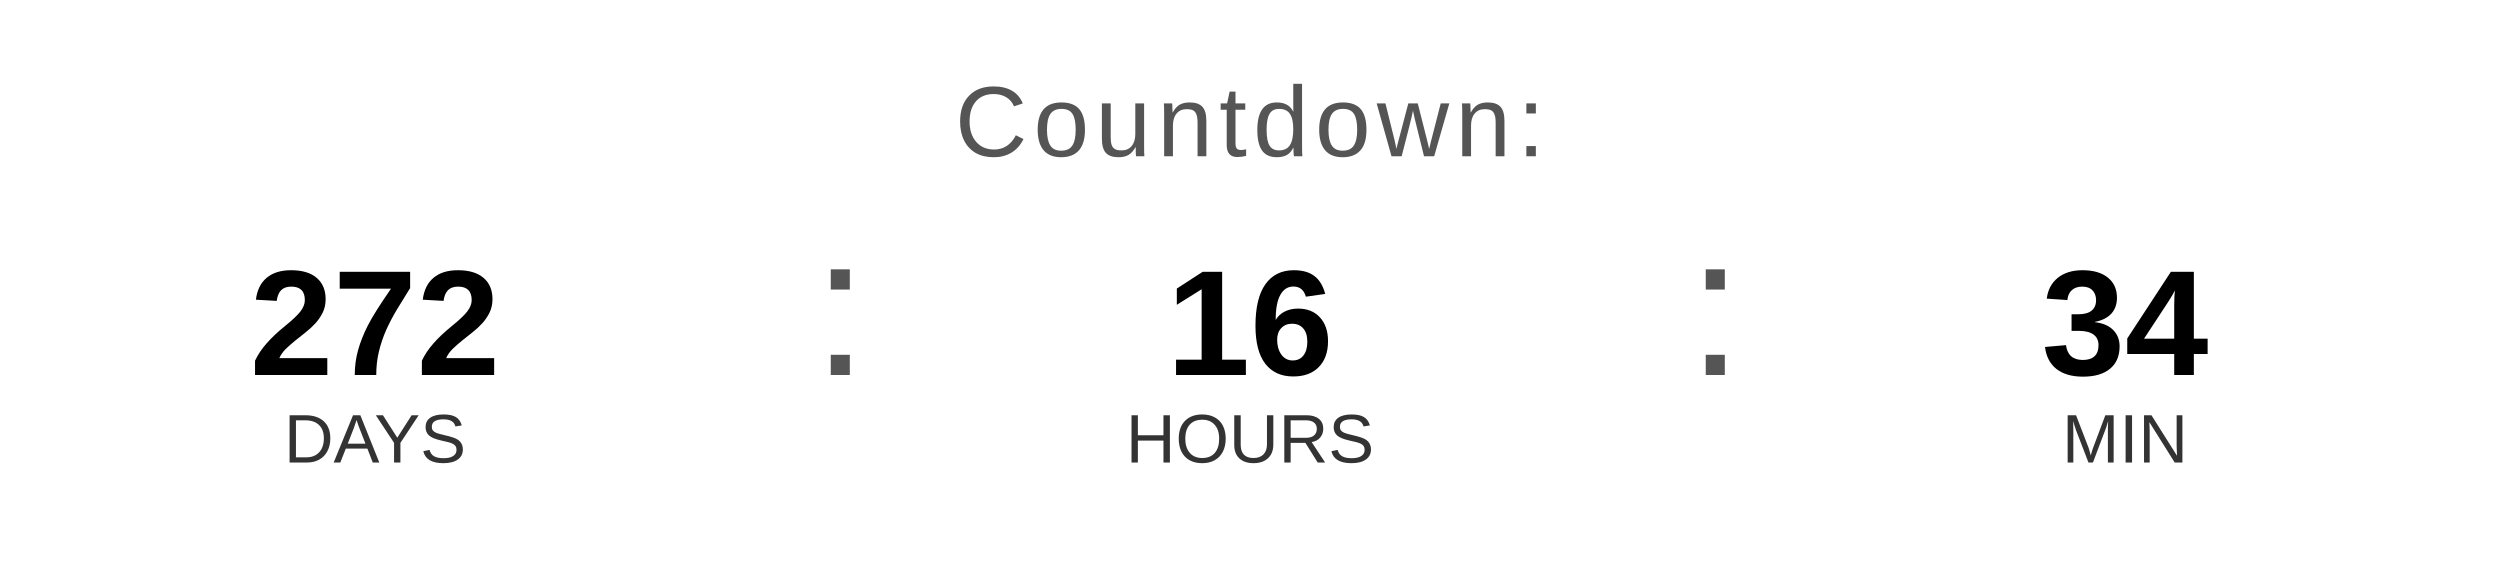
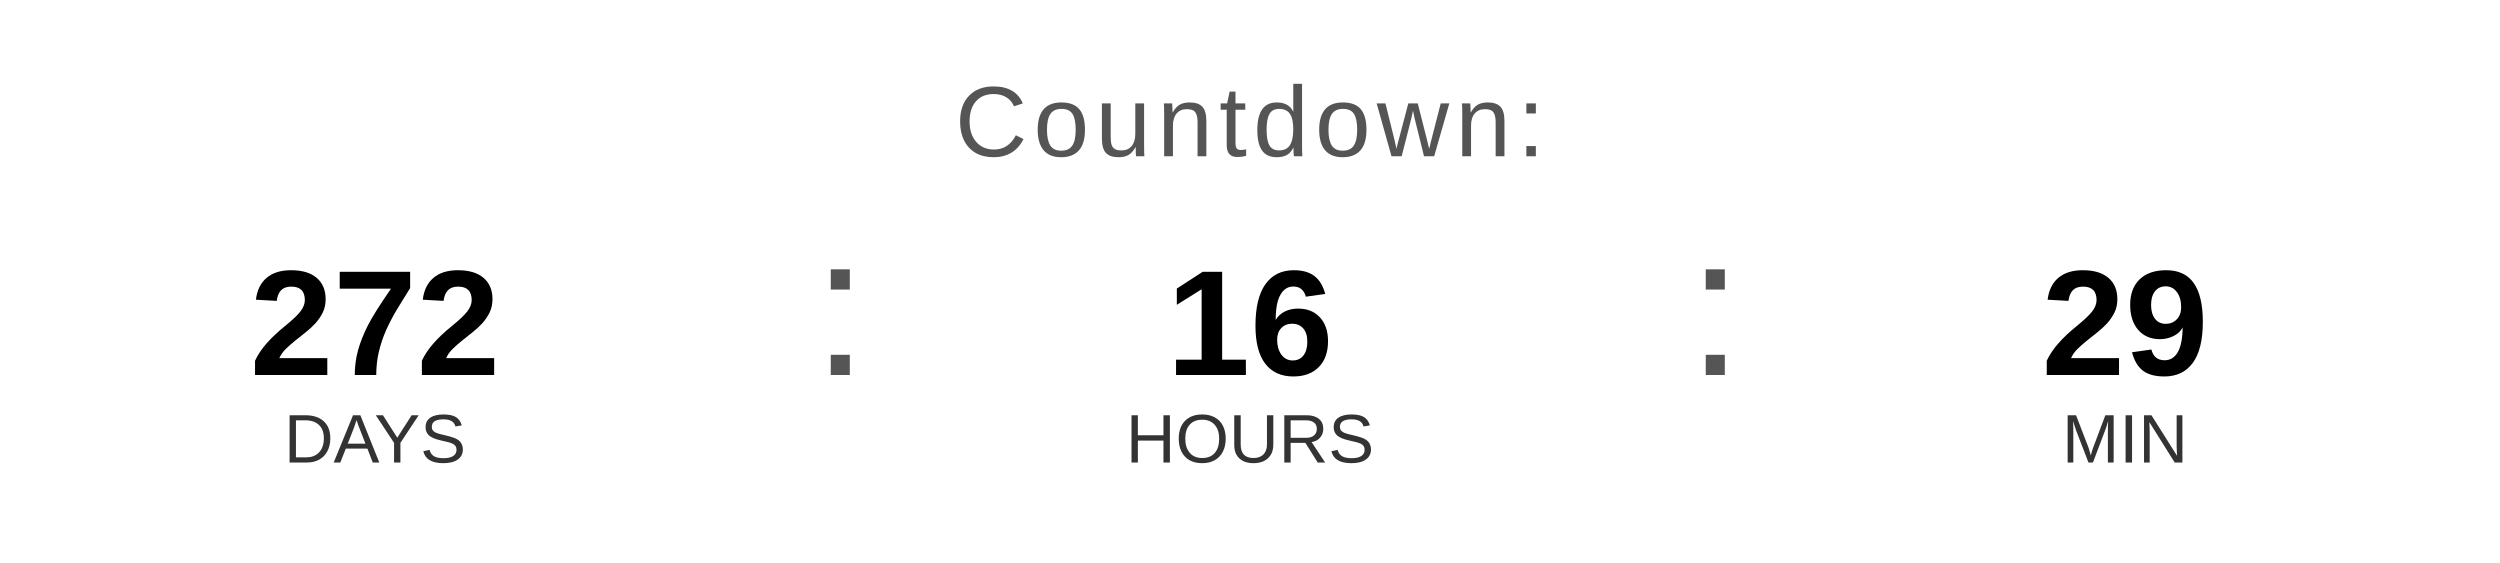
<svg xmlns="http://www.w3.org/2000/svg" width="400" height="90" viewBox="0 0 400 90">
  <text x="200" y="25" font-family="Arial, Helvetica, sans-serif" font-size="16" fill="#555555" text-anchor="middle" letter-spacing="1">
    Countdown:
  </text>
  <text x="60" y="60" font-family="Arial, Helvetica, sans-serif" font-size="24" font-weight="bold" fill="#000000" text-anchor="middle">272</text>
  <text x="60" y="74" font-family="Arial, Helvetica, sans-serif" font-size="11" fill="#333333" text-anchor="middle">DAYS</text>
  <text x="130" y="60" font-family="Arial, sans-serif" font-size="32" fill="#555555">:</text>
  <text x="200" y="60" font-family="Arial, Helvetica, sans-serif" font-size="24" font-weight="bold" fill="#000000" text-anchor="middle">16</text>
  <text x="200" y="74" font-family="Arial, Helvetica, sans-serif" font-size="11" fill="#333333" text-anchor="middle">HOURS</text>
  <text x="270" y="60" font-family="Arial, sans-serif" font-size="32" fill="#555555">:</text>
-   <text x="340" y="60" font-family="Arial, Helvetica, sans-serif" font-size="24" font-weight="bold" fill="#000000" text-anchor="middle">34</text>
+   <text x="340" y="60" font-family="Arial, Helvetica, sans-serif" font-size="24" font-weight="bold" fill="#000000" text-anchor="middle">29</text>
  <text x="340" y="74" font-family="Arial, Helvetica, sans-serif" font-size="11" fill="#333333" text-anchor="middle">MIN</text>
</svg>
